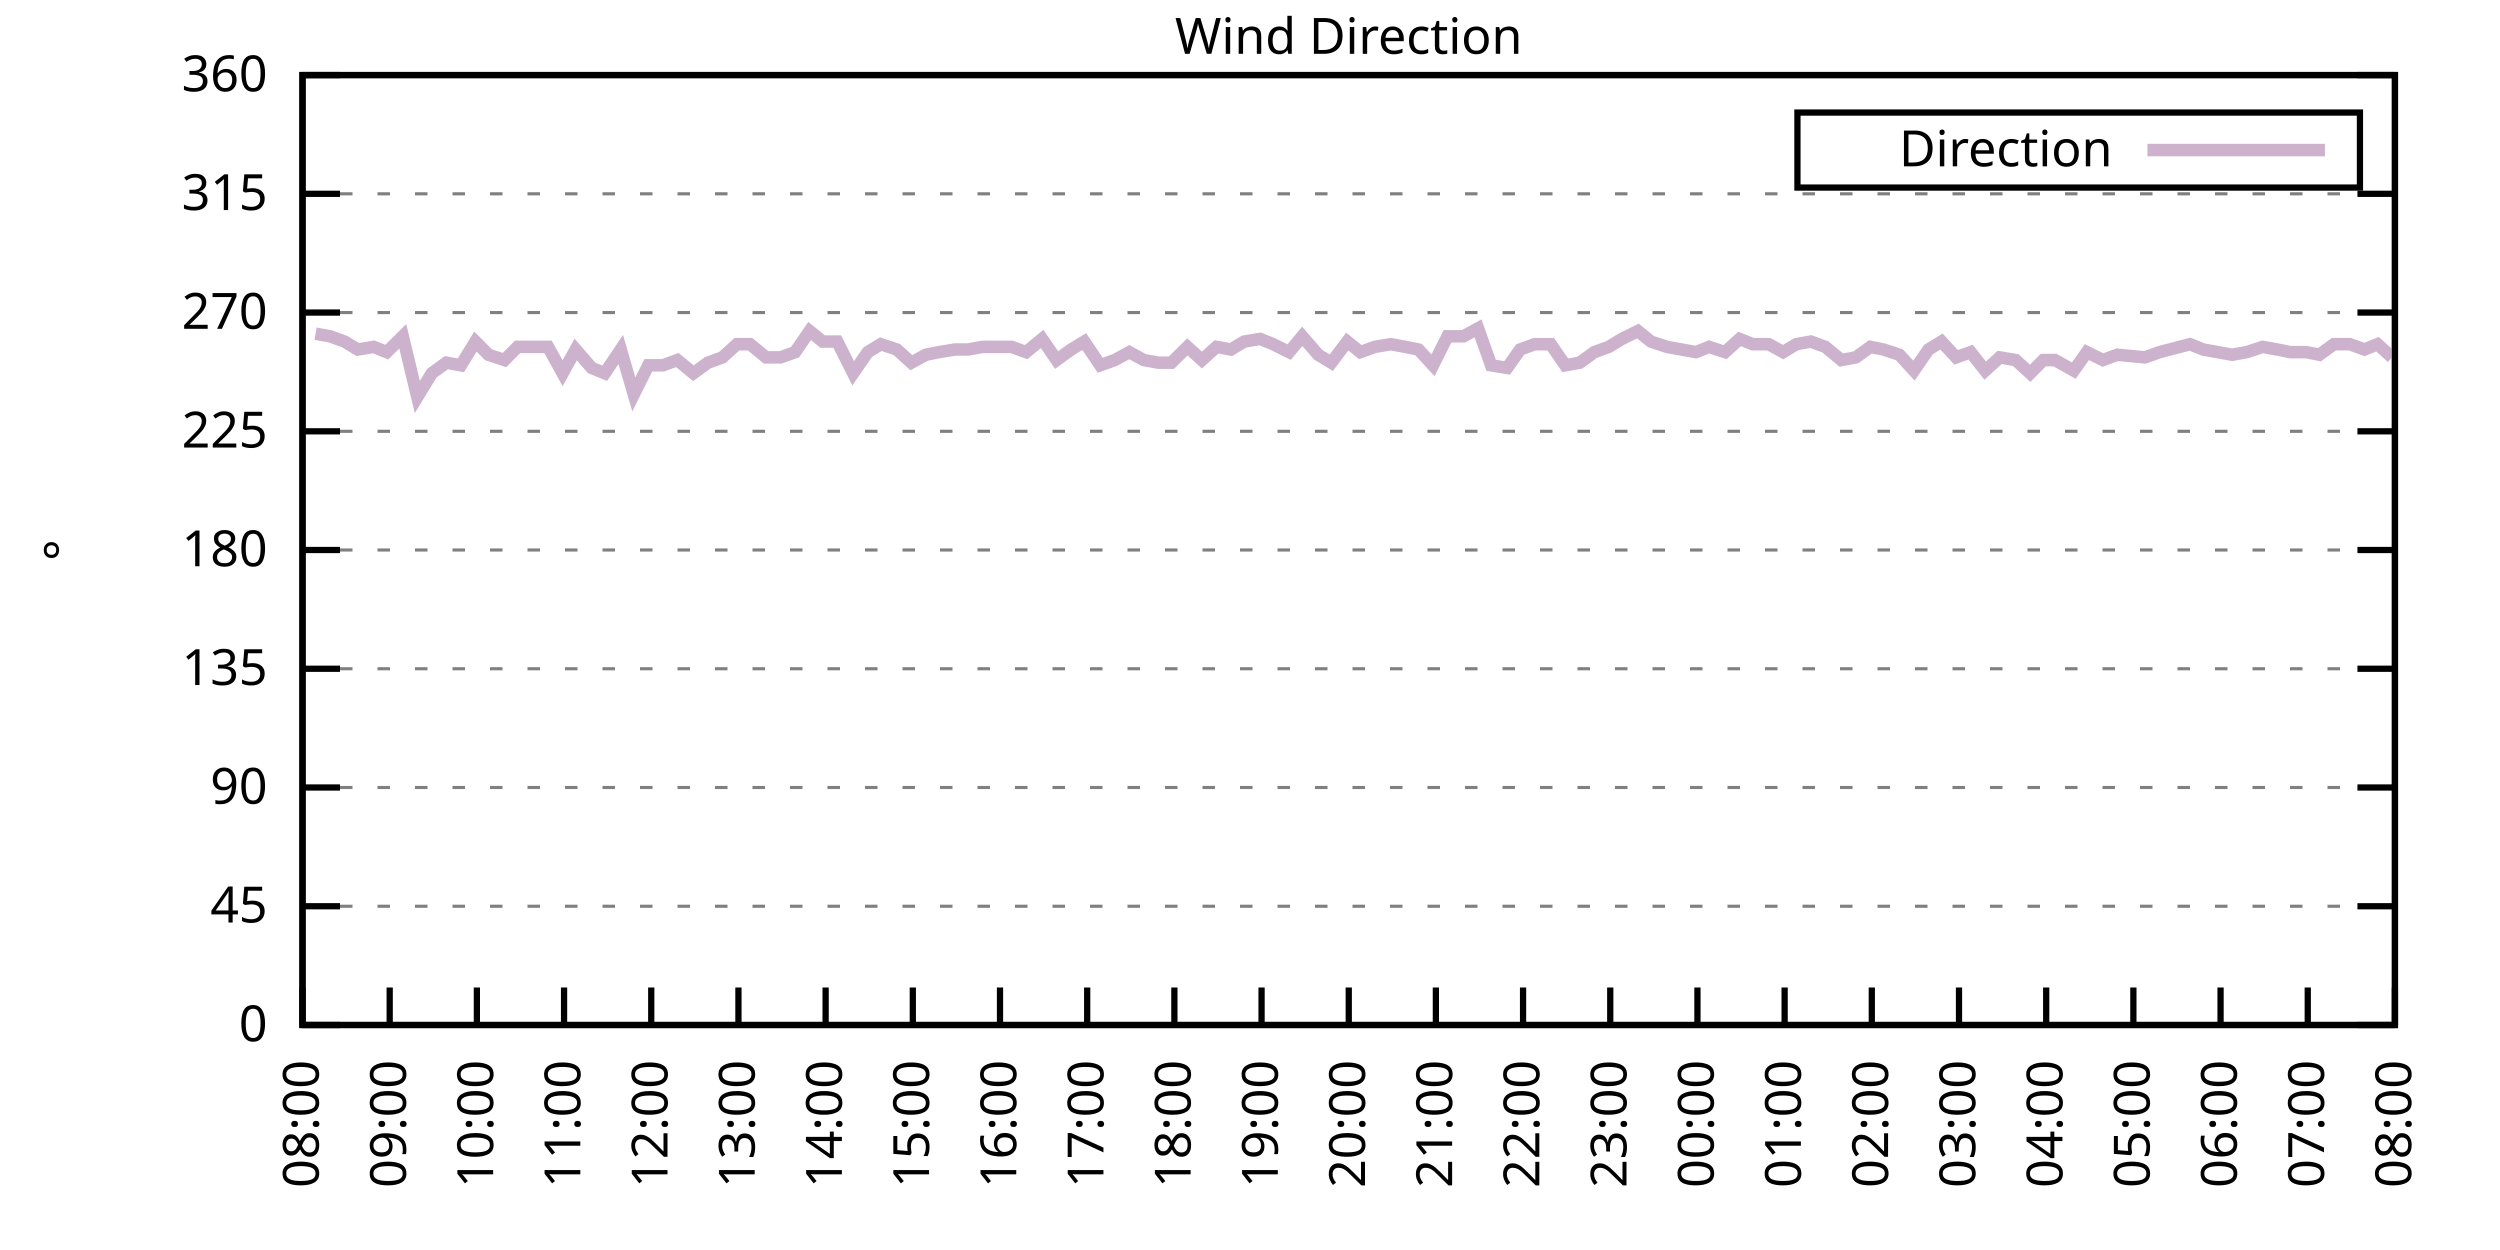
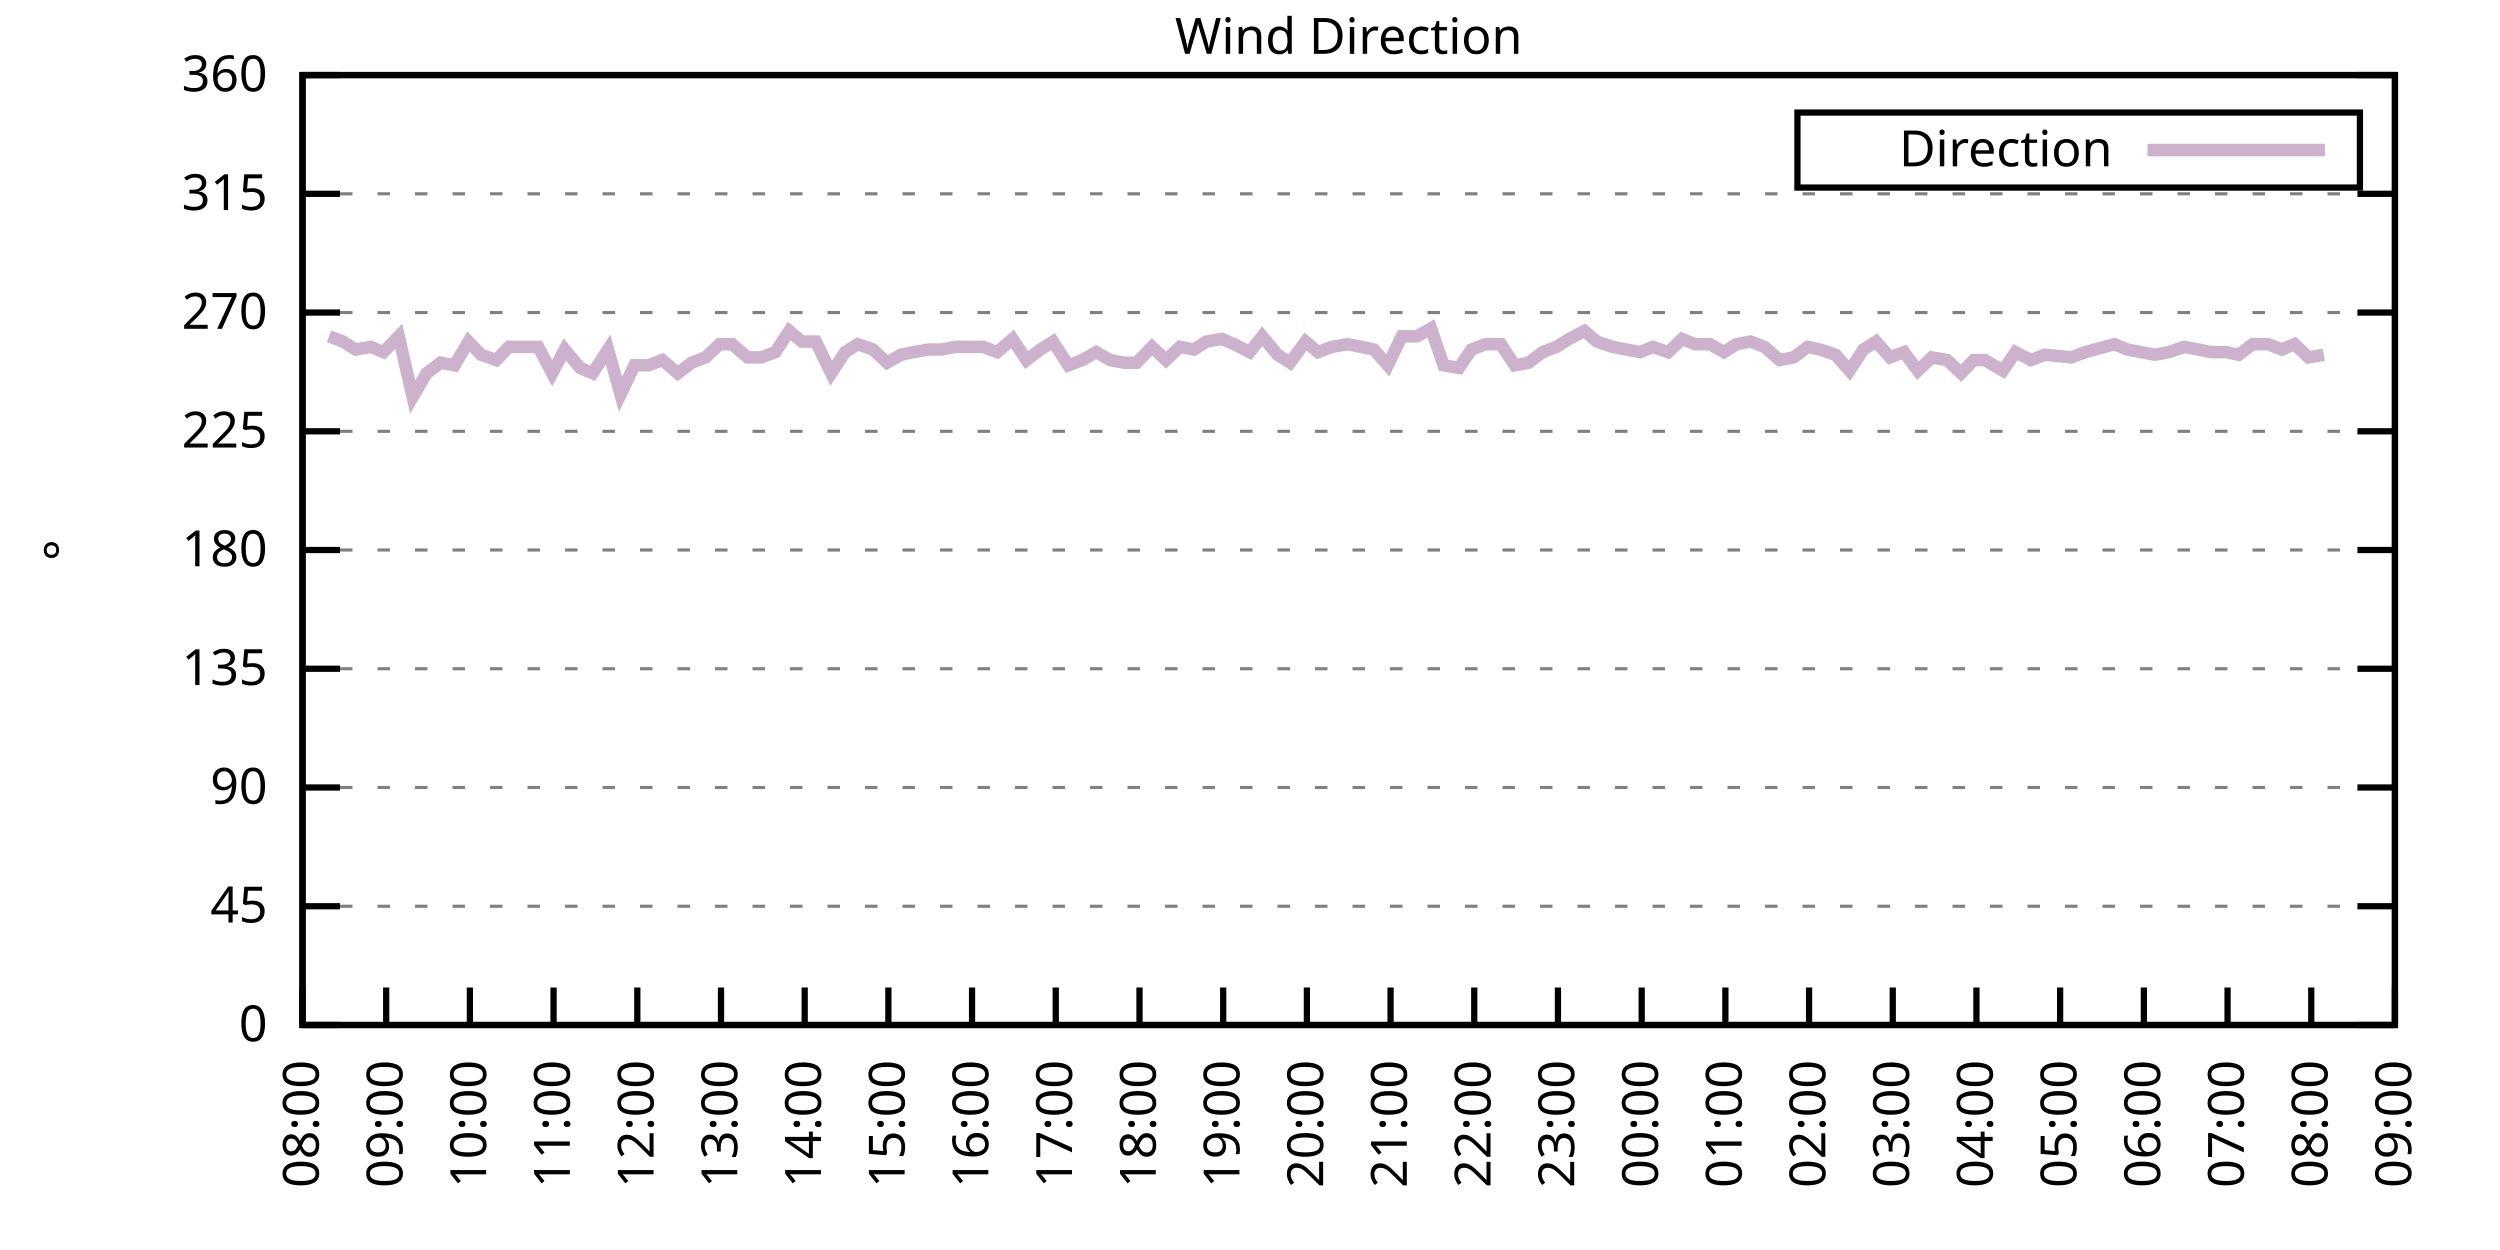
<svg xmlns="http://www.w3.org/2000/svg" xmlns:xlink="http://www.w3.org/1999/xlink" width="400" height="200" viewBox="0 0 400 200">
  <g id="gnuplot_canvas">
    <rect x="0" y="0" width="400" height="200" fill="none" />
    <defs>
      <circle id="gpDot" r="0.5" stroke-width="0.5" stroke="currentColor" />
      <path id="gpPt0" stroke-width="0.333" stroke="currentColor" d="M-1,0 h2 M0,-1 v2" />
      <path id="gpPt1" stroke-width="0.333" stroke="currentColor" d="M-1,-1 L1,1 M1,-1 L-1,1" />
      <path id="gpPt2" stroke-width="0.333" stroke="currentColor" d="M-1,0 L1,0 M0,-1 L0,1 M-1,-1 L1,1 M-1,1 L1,-1" />
      <rect id="gpPt3" stroke-width="0.333" stroke="currentColor" x="-1" y="-1" width="2" height="2" />
      <rect id="gpPt4" stroke-width="0.333" stroke="currentColor" fill="currentColor" x="-1" y="-1" width="2" height="2" />
      <circle id="gpPt5" stroke-width="0.333" stroke="currentColor" cx="0" cy="0" r="1" />
      <use xlink:href="#gpPt5" id="gpPt6" fill="currentColor" stroke="none" />
      <path id="gpPt7" stroke-width="0.333" stroke="currentColor" d="M0,-1.33 L-1.33,0.67 L1.33,0.67 z" />
      <use xlink:href="#gpPt7" id="gpPt8" fill="currentColor" stroke="none" />
      <use xlink:href="#gpPt7" id="gpPt9" stroke="currentColor" transform="rotate(180)" />
      <use xlink:href="#gpPt9" id="gpPt10" fill="currentColor" stroke="none" />
      <use xlink:href="#gpPt3" id="gpPt11" stroke="currentColor" transform="rotate(45)" />
      <use xlink:href="#gpPt11" id="gpPt12" fill="currentColor" stroke="none" />
      <path id="gpPt13" stroke-width="0.333" stroke="currentColor" d="M0,1.330 L1.265,0.411 L0.782,-1.067 L-0.782,-1.076 L-1.265,0.411 z" />
      <use xlink:href="#gpPt13" id="gpPt14" fill="currentColor" stroke="none" />
      <filter id="textbox" filterUnits="objectBoundingBox" x="0" y="0" height="1" width="1">
        <feFlood flood-color="white" flood-opacity="1" result="bgnd" />
        <feComposite in="SourceGraphic" in2="bgnd" operator="atop" />
      </filter>
      <filter id="greybox" filterUnits="objectBoundingBox" x="0" y="0" height="1" width="1">
        <feFlood flood-color="lightgrey" flood-opacity="1" result="grey" />
        <feComposite in="SourceGraphic" in2="grey" operator="atop" />
      </filter>
    </defs>
    <g fill="none" color="white" stroke="currentColor" stroke-width="1.00" stroke-linecap="butt" stroke-linejoin="miter">
</g>
    <g fill="none" color="black" stroke="currentColor" stroke-width="1.00" stroke-linecap="butt" stroke-linejoin="miter">
      <g stroke="none" shape-rendering="crispEdges">
        <polygon fill="rgb(255, 255, 255)" points="48.40,164.00 383.18,164.00 383.18,12.02 48.40,12.02 " />
      </g>
    </g>
    <g fill="none" color="black" stroke="currentColor" stroke-width="1.00" stroke-linecap="butt" stroke-linejoin="miter">
</g>
    <g fill="none" color="black" stroke="black" stroke-width="0.50" stroke-linecap="butt" stroke-linejoin="miter">
</g>
    <g fill="none" color="gray" stroke="currentColor" stroke-width="0.50" stroke-linecap="butt" stroke-linejoin="miter">
      <path stroke="gray" stroke-dasharray="2,4" class="gridline" d="M48.40,164.00 L383.19,164.00  " />
    </g>
    <g fill="none" color="gray" stroke="gray" stroke-width="1.00" stroke-linecap="butt" stroke-linejoin="miter">
</g>
    <g fill="none" color="black" stroke="currentColor" stroke-width="1.00" stroke-linecap="butt" stroke-linejoin="miter">
      <path stroke="black" d="M48.40,164.00 L54.40,164.00 M383.19,164.00 L377.19,164.00  " />
      <g transform="translate(42.80,166.60)" stroke="none" fill="black" font-family="Sans" font-size="8.00" text-anchor="end">
        <text>
          <tspan font-family="Sans"> 0</tspan>
        </text>
      </g>
    </g>
    <g fill="none" color="black" stroke="currentColor" stroke-width="1.00" stroke-linecap="butt" stroke-linejoin="miter">
</g>
    <g fill="none" color="black" stroke="black" stroke-width="0.50" stroke-linecap="butt" stroke-linejoin="miter">
</g>
    <g fill="none" color="gray" stroke="currentColor" stroke-width="0.50" stroke-linecap="butt" stroke-linejoin="miter">
      <path stroke="gray" stroke-dasharray="2,4" class="gridline" d="M48.40,145.00 L383.19,145.00  " />
    </g>
    <g fill="none" color="gray" stroke="gray" stroke-width="1.00" stroke-linecap="butt" stroke-linejoin="miter">
</g>
    <g fill="none" color="black" stroke="currentColor" stroke-width="1.00" stroke-linecap="butt" stroke-linejoin="miter">
      <path stroke="black" d="M48.40,145.00 L54.40,145.00 M383.19,145.00 L377.19,145.00  " />
      <g transform="translate(42.80,147.60)" stroke="none" fill="black" font-family="Sans" font-size="8.00" text-anchor="end">
        <text>
          <tspan font-family="Sans"> 45</tspan>
        </text>
      </g>
    </g>
    <g fill="none" color="black" stroke="currentColor" stroke-width="1.00" stroke-linecap="butt" stroke-linejoin="miter">
</g>
    <g fill="none" color="black" stroke="black" stroke-width="0.50" stroke-linecap="butt" stroke-linejoin="miter">
</g>
    <g fill="none" color="gray" stroke="currentColor" stroke-width="0.50" stroke-linecap="butt" stroke-linejoin="miter">
      <path stroke="gray" stroke-dasharray="2,4" class="gridline" d="M48.40,126.00 L383.19,126.00  " />
    </g>
    <g fill="none" color="gray" stroke="gray" stroke-width="1.00" stroke-linecap="butt" stroke-linejoin="miter">
</g>
    <g fill="none" color="black" stroke="currentColor" stroke-width="1.00" stroke-linecap="butt" stroke-linejoin="miter">
      <path stroke="black" d="M48.40,126.00 L54.40,126.00 M383.19,126.00 L377.19,126.00  " />
      <g transform="translate(42.80,128.60)" stroke="none" fill="black" font-family="Sans" font-size="8.00" text-anchor="end">
        <text>
          <tspan font-family="Sans"> 90</tspan>
        </text>
      </g>
    </g>
    <g fill="none" color="black" stroke="currentColor" stroke-width="1.00" stroke-linecap="butt" stroke-linejoin="miter">
</g>
    <g fill="none" color="black" stroke="black" stroke-width="0.50" stroke-linecap="butt" stroke-linejoin="miter">
</g>
    <g fill="none" color="gray" stroke="currentColor" stroke-width="0.50" stroke-linecap="butt" stroke-linejoin="miter">
      <path stroke="gray" stroke-dasharray="2,4" class="gridline" d="M48.40,107.00 L383.19,107.00  " />
    </g>
    <g fill="none" color="gray" stroke="gray" stroke-width="1.00" stroke-linecap="butt" stroke-linejoin="miter">
</g>
    <g fill="none" color="black" stroke="currentColor" stroke-width="1.00" stroke-linecap="butt" stroke-linejoin="miter">
      <path stroke="black" d="M48.40,107.00 L54.40,107.00 M383.19,107.00 L377.19,107.00  " />
      <g transform="translate(42.80,109.60)" stroke="none" fill="black" font-family="Sans" font-size="8.00" text-anchor="end">
        <text>
          <tspan font-family="Sans"> 135</tspan>
        </text>
      </g>
    </g>
    <g fill="none" color="black" stroke="currentColor" stroke-width="1.00" stroke-linecap="butt" stroke-linejoin="miter">
</g>
    <g fill="none" color="black" stroke="black" stroke-width="0.50" stroke-linecap="butt" stroke-linejoin="miter">
</g>
    <g fill="none" color="gray" stroke="currentColor" stroke-width="0.50" stroke-linecap="butt" stroke-linejoin="miter">
      <path stroke="gray" stroke-dasharray="2,4" class="gridline" d="M48.40,88.00 L383.19,88.00  " />
    </g>
    <g fill="none" color="gray" stroke="gray" stroke-width="1.00" stroke-linecap="butt" stroke-linejoin="miter">
</g>
    <g fill="none" color="black" stroke="currentColor" stroke-width="1.00" stroke-linecap="butt" stroke-linejoin="miter">
      <path stroke="black" d="M48.40,88.00 L54.40,88.00 M383.19,88.00 L377.19,88.00  " />
      <g transform="translate(42.80,90.60)" stroke="none" fill="black" font-family="Sans" font-size="8.00" text-anchor="end">
        <text>
          <tspan font-family="Sans"> 180</tspan>
        </text>
      </g>
    </g>
    <g fill="none" color="black" stroke="currentColor" stroke-width="1.00" stroke-linecap="butt" stroke-linejoin="miter">
</g>
    <g fill="none" color="black" stroke="black" stroke-width="0.50" stroke-linecap="butt" stroke-linejoin="miter">
</g>
    <g fill="none" color="gray" stroke="currentColor" stroke-width="0.50" stroke-linecap="butt" stroke-linejoin="miter">
      <path stroke="gray" stroke-dasharray="2,4" class="gridline" d="M48.40,69.01 L383.19,69.01  " />
    </g>
    <g fill="none" color="gray" stroke="gray" stroke-width="1.00" stroke-linecap="butt" stroke-linejoin="miter">
</g>
    <g fill="none" color="black" stroke="currentColor" stroke-width="1.00" stroke-linecap="butt" stroke-linejoin="miter">
      <path stroke="black" d="M48.40,69.01 L54.40,69.01 M383.19,69.01 L377.19,69.01  " />
      <g transform="translate(42.80,71.61)" stroke="none" fill="black" font-family="Sans" font-size="8.00" text-anchor="end">
        <text>
          <tspan font-family="Sans"> 225</tspan>
        </text>
      </g>
    </g>
    <g fill="none" color="black" stroke="currentColor" stroke-width="1.00" stroke-linecap="butt" stroke-linejoin="miter">
</g>
    <g fill="none" color="black" stroke="black" stroke-width="0.50" stroke-linecap="butt" stroke-linejoin="miter">
</g>
    <g fill="none" color="gray" stroke="currentColor" stroke-width="0.50" stroke-linecap="butt" stroke-linejoin="miter">
      <path stroke="gray" stroke-dasharray="2,4" class="gridline" d="M48.40,50.01 L383.19,50.01  " />
    </g>
    <g fill="none" color="gray" stroke="gray" stroke-width="1.00" stroke-linecap="butt" stroke-linejoin="miter">
</g>
    <g fill="none" color="black" stroke="currentColor" stroke-width="1.00" stroke-linecap="butt" stroke-linejoin="miter">
      <path stroke="black" d="M48.40,50.01 L54.40,50.01 M383.19,50.01 L377.19,50.01  " />
      <g transform="translate(42.80,52.61)" stroke="none" fill="black" font-family="Sans" font-size="8.00" text-anchor="end">
        <text>
          <tspan font-family="Sans"> 270</tspan>
        </text>
      </g>
    </g>
    <g fill="none" color="black" stroke="currentColor" stroke-width="1.00" stroke-linecap="butt" stroke-linejoin="miter">
</g>
    <g fill="none" color="black" stroke="black" stroke-width="0.50" stroke-linecap="butt" stroke-linejoin="miter">
</g>
    <g fill="none" color="gray" stroke="currentColor" stroke-width="0.50" stroke-linecap="butt" stroke-linejoin="miter">
      <path stroke="gray" stroke-dasharray="2,4" class="gridline" d="M48.40,31.01 L383.19,31.01  " />
    </g>
    <g fill="none" color="gray" stroke="gray" stroke-width="1.00" stroke-linecap="butt" stroke-linejoin="miter">
</g>
    <g fill="none" color="black" stroke="currentColor" stroke-width="1.00" stroke-linecap="butt" stroke-linejoin="miter">
      <path stroke="black" d="M48.40,31.01 L54.40,31.01 M383.19,31.01 L377.19,31.01  " />
      <g transform="translate(42.80,33.61)" stroke="none" fill="black" font-family="Sans" font-size="8.00" text-anchor="end">
        <text>
          <tspan font-family="Sans"> 315</tspan>
        </text>
      </g>
    </g>
    <g fill="none" color="black" stroke="currentColor" stroke-width="1.00" stroke-linecap="butt" stroke-linejoin="miter">
</g>
    <g fill="none" color="black" stroke="black" stroke-width="0.50" stroke-linecap="butt" stroke-linejoin="miter">
</g>
    <g fill="none" color="gray" stroke="currentColor" stroke-width="0.50" stroke-linecap="butt" stroke-linejoin="miter">
      <path stroke="gray" stroke-dasharray="2,4" class="gridline" d="M48.40,12.01 L383.19,12.01  " />
    </g>
    <g fill="none" color="gray" stroke="gray" stroke-width="1.00" stroke-linecap="butt" stroke-linejoin="miter">
</g>
    <g fill="none" color="black" stroke="currentColor" stroke-width="1.00" stroke-linecap="butt" stroke-linejoin="miter">
      <path stroke="black" d="M48.40,12.01 L54.40,12.01 M383.19,12.01 L377.19,12.01  " />
      <g transform="translate(42.80,14.61)" stroke="none" fill="black" font-family="Sans" font-size="8.00" text-anchor="end">
        <text>
          <tspan font-family="Sans"> 360</tspan>
        </text>
      </g>
    </g>
    <g fill="none" color="black" stroke="currentColor" stroke-width="1.00" stroke-linecap="butt" stroke-linejoin="miter">
      <path stroke="black" d="M48.40,164.00 L48.40,158.00  " />
      <g transform="translate(51.00,169.60) rotate(270.00)" stroke="none" fill="black" font-family="Sans" font-size="8.00" text-anchor="end">
        <text>
          <tspan font-family="Sans">08:00</tspan>
        </text>
      </g>
    </g>
    <g fill="none" color="black" stroke="currentColor" stroke-width="1.00" stroke-linecap="butt" stroke-linejoin="miter">
-       <path stroke="black" d="M62.35,164.00 L62.35,158.00  " />
-       <g transform="translate(64.95,169.60) rotate(270.00)" stroke="none" fill="black" font-family="Sans" font-size="8.00" text-anchor="end">
+       <path stroke="black" d="M61.79,164.00 L61.79,158.00  " />
+       <g transform="translate(64.39,169.60) rotate(270.00)" stroke="none" fill="black" font-family="Sans" font-size="8.00" text-anchor="end">
        <text>
          <tspan font-family="Sans">09:00</tspan>
        </text>
      </g>
    </g>
    <g fill="none" color="black" stroke="currentColor" stroke-width="1.00" stroke-linecap="butt" stroke-linejoin="miter">
-       <path stroke="black" d="M76.30,164.00 L76.30,158.00  " />
-       <g transform="translate(78.90,169.60) rotate(270.00)" stroke="none" fill="black" font-family="Sans" font-size="8.00" text-anchor="end">
+       <path stroke="black" d="M75.18,164.00 L75.18,158.00  " />
+       <g transform="translate(77.78,169.60) rotate(270.00)" stroke="none" fill="black" font-family="Sans" font-size="8.00" text-anchor="end">
        <text>
          <tspan font-family="Sans">10:00</tspan>
        </text>
      </g>
    </g>
    <g fill="none" color="black" stroke="currentColor" stroke-width="1.00" stroke-linecap="butt" stroke-linejoin="miter">
-       <path stroke="black" d="M90.25,164.00 L90.25,158.00  " />
-       <g transform="translate(92.85,169.60) rotate(270.00)" stroke="none" fill="black" font-family="Sans" font-size="8.00" text-anchor="end">
+       <path stroke="black" d="M88.57,164.00 L88.57,158.00  " />
+       <g transform="translate(91.17,169.60) rotate(270.00)" stroke="none" fill="black" font-family="Sans" font-size="8.00" text-anchor="end">
        <text>
          <tspan font-family="Sans">11:00</tspan>
        </text>
      </g>
    </g>
    <g fill="none" color="black" stroke="currentColor" stroke-width="1.00" stroke-linecap="butt" stroke-linejoin="miter">
-       <path stroke="black" d="M104.20,164.00 L104.20,158.00  " />
-       <g transform="translate(106.80,169.60) rotate(270.00)" stroke="none" fill="black" font-family="Sans" font-size="8.00" text-anchor="end">
+       <path stroke="black" d="M101.97,164.00 L101.97,158.00  " />
+       <g transform="translate(104.57,169.60) rotate(270.00)" stroke="none" fill="black" font-family="Sans" font-size="8.00" text-anchor="end">
        <text>
          <tspan font-family="Sans">12:00</tspan>
        </text>
      </g>
    </g>
    <g fill="none" color="black" stroke="currentColor" stroke-width="1.00" stroke-linecap="butt" stroke-linejoin="miter">
-       <path stroke="black" d="M118.15,164.00 L118.15,158.00  " />
-       <g transform="translate(120.75,169.60) rotate(270.00)" stroke="none" fill="black" font-family="Sans" font-size="8.00" text-anchor="end">
+       <path stroke="black" d="M115.36,164.00 L115.36,158.00  " />
+       <g transform="translate(117.96,169.60) rotate(270.00)" stroke="none" fill="black" font-family="Sans" font-size="8.00" text-anchor="end">
        <text>
          <tspan font-family="Sans">13:00</tspan>
        </text>
      </g>
    </g>
    <g fill="none" color="black" stroke="currentColor" stroke-width="1.00" stroke-linecap="butt" stroke-linejoin="miter">
-       <path stroke="black" d="M132.10,164.00 L132.10,158.00  " />
-       <g transform="translate(134.70,169.60) rotate(270.00)" stroke="none" fill="black" font-family="Sans" font-size="8.00" text-anchor="end">
+       <path stroke="black" d="M128.75,164.00 L128.75,158.00  " />
+       <g transform="translate(131.35,169.60) rotate(270.00)" stroke="none" fill="black" font-family="Sans" font-size="8.00" text-anchor="end">
        <text>
          <tspan font-family="Sans">14:00</tspan>
        </text>
      </g>
    </g>
    <g fill="none" color="black" stroke="currentColor" stroke-width="1.00" stroke-linecap="butt" stroke-linejoin="miter">
-       <path stroke="black" d="M146.05,164.00 L146.05,158.00  " />
-       <g transform="translate(148.65,169.60) rotate(270.00)" stroke="none" fill="black" font-family="Sans" font-size="8.00" text-anchor="end">
+       <path stroke="black" d="M142.14,164.00 L142.14,158.00  " />
+       <g transform="translate(144.74,169.60) rotate(270.00)" stroke="none" fill="black" font-family="Sans" font-size="8.00" text-anchor="end">
        <text>
          <tspan font-family="Sans">15:00</tspan>
        </text>
      </g>
    </g>
    <g fill="none" color="black" stroke="currentColor" stroke-width="1.00" stroke-linecap="butt" stroke-linejoin="miter">
-       <path stroke="black" d="M160.00,164.00 L160.00,158.00  " />
-       <g transform="translate(162.60,169.60) rotate(270.00)" stroke="none" fill="black" font-family="Sans" font-size="8.00" text-anchor="end">
+       <path stroke="black" d="M155.53,164.00 L155.53,158.00  " />
+       <g transform="translate(158.13,169.60) rotate(270.00)" stroke="none" fill="black" font-family="Sans" font-size="8.00" text-anchor="end">
        <text>
          <tspan font-family="Sans">16:00</tspan>
        </text>
      </g>
    </g>
    <g fill="none" color="black" stroke="currentColor" stroke-width="1.00" stroke-linecap="butt" stroke-linejoin="miter">
-       <path stroke="black" d="M173.95,164.00 L173.95,158.00  " />
-       <g transform="translate(176.55,169.60) rotate(270.00)" stroke="none" fill="black" font-family="Sans" font-size="8.00" text-anchor="end">
+       <path stroke="black" d="M168.92,164.00 L168.92,158.00  " />
+       <g transform="translate(171.52,169.60) rotate(270.00)" stroke="none" fill="black" font-family="Sans" font-size="8.00" text-anchor="end">
        <text>
          <tspan font-family="Sans">17:00</tspan>
        </text>
      </g>
    </g>
    <g fill="none" color="black" stroke="currentColor" stroke-width="1.00" stroke-linecap="butt" stroke-linejoin="miter">
-       <path stroke="black" d="M187.90,164.00 L187.90,158.00  " />
-       <g transform="translate(190.50,169.60) rotate(270.00)" stroke="none" fill="black" font-family="Sans" font-size="8.00" text-anchor="end">
+       <path stroke="black" d="M182.32,164.00 L182.32,158.00  " />
+       <g transform="translate(184.92,169.60) rotate(270.00)" stroke="none" fill="black" font-family="Sans" font-size="8.00" text-anchor="end">
        <text>
          <tspan font-family="Sans">18:00</tspan>
        </text>
      </g>
    </g>
    <g fill="none" color="black" stroke="currentColor" stroke-width="1.00" stroke-linecap="butt" stroke-linejoin="miter">
-       <path stroke="black" d="M201.85,164.00 L201.85,158.00  " />
-       <g transform="translate(204.45,169.60) rotate(270.00)" stroke="none" fill="black" font-family="Sans" font-size="8.00" text-anchor="end">
+       <path stroke="black" d="M195.71,164.00 L195.71,158.00  " />
+       <g transform="translate(198.31,169.60) rotate(270.00)" stroke="none" fill="black" font-family="Sans" font-size="8.00" text-anchor="end">
        <text>
          <tspan font-family="Sans">19:00</tspan>
        </text>
      </g>
    </g>
    <g fill="none" color="black" stroke="currentColor" stroke-width="1.00" stroke-linecap="butt" stroke-linejoin="miter">
-       <path stroke="black" d="M215.80,164.00 L215.80,158.00  " />
-       <g transform="translate(218.40,169.60) rotate(270.00)" stroke="none" fill="black" font-family="Sans" font-size="8.00" text-anchor="end">
+       <path stroke="black" d="M209.10,164.00 L209.10,158.00  " />
+       <g transform="translate(211.70,169.60) rotate(270.00)" stroke="none" fill="black" font-family="Sans" font-size="8.00" text-anchor="end">
        <text>
          <tspan font-family="Sans">20:00</tspan>
        </text>
      </g>
    </g>
    <g fill="none" color="black" stroke="currentColor" stroke-width="1.00" stroke-linecap="butt" stroke-linejoin="miter">
-       <path stroke="black" d="M229.74,164.00 L229.74,158.00  " />
-       <g transform="translate(232.34,169.60) rotate(270.00)" stroke="none" fill="black" font-family="Sans" font-size="8.00" text-anchor="end">
+       <path stroke="black" d="M222.49,164.00 L222.49,158.00  " />
+       <g transform="translate(225.09,169.60) rotate(270.00)" stroke="none" fill="black" font-family="Sans" font-size="8.00" text-anchor="end">
        <text>
          <tspan font-family="Sans">21:00</tspan>
        </text>
      </g>
    </g>
    <g fill="none" color="black" stroke="currentColor" stroke-width="1.00" stroke-linecap="butt" stroke-linejoin="miter">
-       <path stroke="black" d="M243.69,164.00 L243.69,158.00  " />
-       <g transform="translate(246.29,169.60) rotate(270.00)" stroke="none" fill="black" font-family="Sans" font-size="8.00" text-anchor="end">
+       <path stroke="black" d="M235.88,164.00 L235.88,158.00  " />
+       <g transform="translate(238.48,169.60) rotate(270.00)" stroke="none" fill="black" font-family="Sans" font-size="8.00" text-anchor="end">
        <text>
          <tspan font-family="Sans">22:00</tspan>
        </text>
      </g>
    </g>
    <g fill="none" color="black" stroke="currentColor" stroke-width="1.00" stroke-linecap="butt" stroke-linejoin="miter">
-       <path stroke="black" d="M257.64,164.00 L257.64,158.00  " />
-       <g transform="translate(260.24,169.60) rotate(270.00)" stroke="none" fill="black" font-family="Sans" font-size="8.00" text-anchor="end">
+       <path stroke="black" d="M249.27,164.00 L249.27,158.00  " />
+       <g transform="translate(251.87,169.60) rotate(270.00)" stroke="none" fill="black" font-family="Sans" font-size="8.00" text-anchor="end">
        <text>
          <tspan font-family="Sans">23:00</tspan>
        </text>
      </g>
    </g>
    <g fill="none" color="black" stroke="currentColor" stroke-width="1.00" stroke-linecap="butt" stroke-linejoin="miter">
-       <path stroke="black" d="M271.59,164.00 L271.59,158.00  " />
-       <g transform="translate(274.19,169.60) rotate(270.00)" stroke="none" fill="black" font-family="Sans" font-size="8.00" text-anchor="end">
+       <path stroke="black" d="M262.67,164.00 L262.67,158.00  " />
+       <g transform="translate(265.27,169.60) rotate(270.00)" stroke="none" fill="black" font-family="Sans" font-size="8.00" text-anchor="end">
        <text>
          <tspan font-family="Sans">00:00</tspan>
        </text>
      </g>
    </g>
    <g fill="none" color="black" stroke="currentColor" stroke-width="1.00" stroke-linecap="butt" stroke-linejoin="miter">
-       <path stroke="black" d="M285.54,164.00 L285.54,158.00  " />
-       <g transform="translate(288.14,169.60) rotate(270.00)" stroke="none" fill="black" font-family="Sans" font-size="8.00" text-anchor="end">
+       <path stroke="black" d="M276.06,164.00 L276.06,158.00  " />
+       <g transform="translate(278.66,169.60) rotate(270.00)" stroke="none" fill="black" font-family="Sans" font-size="8.00" text-anchor="end">
        <text>
          <tspan font-family="Sans">01:00</tspan>
        </text>
      </g>
    </g>
    <g fill="none" color="black" stroke="currentColor" stroke-width="1.00" stroke-linecap="butt" stroke-linejoin="miter">
-       <path stroke="black" d="M299.49,164.00 L299.49,158.00  " />
-       <g transform="translate(302.09,169.60) rotate(270.00)" stroke="none" fill="black" font-family="Sans" font-size="8.00" text-anchor="end">
+       <path stroke="black" d="M289.45,164.00 L289.45,158.00  " />
+       <g transform="translate(292.05,169.60) rotate(270.00)" stroke="none" fill="black" font-family="Sans" font-size="8.00" text-anchor="end">
        <text>
          <tspan font-family="Sans">02:00</tspan>
        </text>
      </g>
    </g>
    <g fill="none" color="black" stroke="currentColor" stroke-width="1.00" stroke-linecap="butt" stroke-linejoin="miter">
-       <path stroke="black" d="M313.44,164.00 L313.44,158.00  " />
-       <g transform="translate(316.04,169.60) rotate(270.00)" stroke="none" fill="black" font-family="Sans" font-size="8.00" text-anchor="end">
+       <path stroke="black" d="M302.84,164.00 L302.84,158.00  " />
+       <g transform="translate(305.44,169.60) rotate(270.00)" stroke="none" fill="black" font-family="Sans" font-size="8.00" text-anchor="end">
        <text>
          <tspan font-family="Sans">03:00</tspan>
        </text>
      </g>
    </g>
    <g fill="none" color="black" stroke="currentColor" stroke-width="1.00" stroke-linecap="butt" stroke-linejoin="miter">
-       <path stroke="black" d="M327.39,164.00 L327.39,158.00  " />
-       <g transform="translate(329.99,169.60) rotate(270.00)" stroke="none" fill="black" font-family="Sans" font-size="8.00" text-anchor="end">
+       <path stroke="black" d="M316.23,164.00 L316.23,158.00  " />
+       <g transform="translate(318.83,169.60) rotate(270.00)" stroke="none" fill="black" font-family="Sans" font-size="8.00" text-anchor="end">
        <text>
          <tspan font-family="Sans">04:00</tspan>
        </text>
      </g>
    </g>
    <g fill="none" color="black" stroke="currentColor" stroke-width="1.00" stroke-linecap="butt" stroke-linejoin="miter">
-       <path stroke="black" d="M341.34,164.00 L341.34,158.00  " />
-       <g transform="translate(343.94,169.60) rotate(270.00)" stroke="none" fill="black" font-family="Sans" font-size="8.00" text-anchor="end">
+       <path stroke="black" d="M329.62,164.00 L329.62,158.00  " />
+       <g transform="translate(332.22,169.60) rotate(270.00)" stroke="none" fill="black" font-family="Sans" font-size="8.00" text-anchor="end">
        <text>
          <tspan font-family="Sans">05:00</tspan>
        </text>
      </g>
    </g>
    <g fill="none" color="black" stroke="currentColor" stroke-width="1.00" stroke-linecap="butt" stroke-linejoin="miter">
-       <path stroke="black" d="M355.29,164.00 L355.29,158.00  " />
-       <g transform="translate(357.89,169.60) rotate(270.00)" stroke="none" fill="black" font-family="Sans" font-size="8.00" text-anchor="end">
+       <path stroke="black" d="M343.02,164.00 L343.02,158.00  " />
+       <g transform="translate(345.62,169.60) rotate(270.00)" stroke="none" fill="black" font-family="Sans" font-size="8.00" text-anchor="end">
        <text>
          <tspan font-family="Sans">06:00</tspan>
        </text>
      </g>
    </g>
    <g fill="none" color="black" stroke="currentColor" stroke-width="1.00" stroke-linecap="butt" stroke-linejoin="miter">
-       <path stroke="black" d="M369.24,164.00 L369.24,158.00  " />
-       <g transform="translate(371.84,169.60) rotate(270.00)" stroke="none" fill="black" font-family="Sans" font-size="8.00" text-anchor="end">
+       <path stroke="black" d="M356.41,164.00 L356.41,158.00  " />
+       <g transform="translate(359.01,169.60) rotate(270.00)" stroke="none" fill="black" font-family="Sans" font-size="8.00" text-anchor="end">
        <text>
          <tspan font-family="Sans">07:00</tspan>
+         </text>
+       </g>
+     </g>
+     <g fill="none" color="black" stroke="currentColor" stroke-width="1.00" stroke-linecap="butt" stroke-linejoin="miter">
+       <path stroke="black" d="M369.80,164.00 L369.80,158.00  " />
+       <g transform="translate(372.40,169.60) rotate(270.00)" stroke="none" fill="black" font-family="Sans" font-size="8.00" text-anchor="end">
+         <text>
+           <tspan font-family="Sans">08:00</tspan>
        </text>
      </g>
    </g>
    <g fill="none" color="black" stroke="currentColor" stroke-width="1.00" stroke-linecap="butt" stroke-linejoin="miter">
      <path stroke="black" d="M383.19,164.00 L383.19,158.00  " />
      <g transform="translate(385.79,169.60) rotate(270.00)" stroke="none" fill="black" font-family="Sans" font-size="8.00" text-anchor="end">
        <text>
-           <tspan font-family="Sans">08:00</tspan>
+           <tspan font-family="Sans">09:00</tspan>
        </text>
      </g>
    </g>
    <g fill="none" color="black" stroke="currentColor" stroke-width="1.00" stroke-linecap="butt" stroke-linejoin="miter">
</g>
    <g fill="none" color="black" stroke="currentColor" stroke-width="1.00" stroke-linecap="butt" stroke-linejoin="miter">
      <path stroke="black" d="M48.40,12.01 L48.40,164.00 L383.19,164.00 L383.19,12.01 L48.40,12.01 Z  " />
    </g>
    <g fill="none" color="black" stroke="currentColor" stroke-width="1.00" stroke-linecap="butt" stroke-linejoin="miter">
</g>
    <g fill="none" color="black" stroke="currentColor" stroke-width="1.00" stroke-linecap="butt" stroke-linejoin="miter">
      <path stroke="black" d="M287.59,30.01 L287.59,18.01 L377.59,18.01 L377.59,30.01 L287.59,30.01 Z  " />
    </g>
    <g id="Wind_direction_plot_1">
      <g fill="none" color="white" stroke="black" stroke-width="2.00" stroke-linecap="butt" stroke-linejoin="miter">
</g>
      <g fill="none" color="black" stroke="currentColor" stroke-width="2.00" stroke-linecap="butt" stroke-linejoin="miter">
        <g transform="translate(337.99,26.61)" stroke="none" fill="black" font-family="Sans" font-size="8.00" text-anchor="end">
          <text>
            <tspan font-family="Sans">Direction</tspan>
          </text>
        </g>
      </g>
      <g fill="none" color="black" stroke="currentColor" stroke-width="2.00" stroke-linecap="butt" stroke-linejoin="miter">
-         <path stroke="rgb(204, 178, 204)" d="M343.59,24.01 L371.99,24.01 M50.49,53.39 L52.82,53.81 L55.14,54.65 L57.23,55.92 L59.79,55.50 L61.88,56.34   L64.44,53.81 L66.77,63.52 L69.09,59.72 L71.42,58.03 L73.74,58.45 L76.07,54.65 L78.16,56.76 L80.72,57.61   L82.81,55.50 L85.13,55.50 L87.69,55.50 L90.02,59.72 L92.11,55.92 L94.67,58.87 L96.76,59.72 L99.32,55.92   L101.41,63.10 L103.73,58.45 L106.06,58.45 L108.38,57.61 L110.94,59.72 L113.27,58.03 L115.59,57.18 L117.92,55.07   L120.01,55.07 L122.57,57.18 L124.89,57.18 L127.22,56.34 L129.54,52.96 L131.63,54.65 L133.96,54.65 L136.51,59.72   L138.84,56.34 L140.93,55.07 L143.49,55.92 L145.81,58.03 L148.14,56.76 L150.23,56.34 L152.79,55.92 L154.88,55.92   L157.21,55.50 L159.53,55.50 L161.86,55.50 L164.18,56.34 L166.74,54.23 L169.06,57.61 L171.39,55.92 L173.48,54.65   L176.04,58.45 L178.36,57.61 L180.69,56.34 L183.01,57.61 L185.34,58.03 L187.43,58.03 L189.99,55.50 L192.31,57.61   L194.64,55.50 L196.96,55.92 L199.06,54.65 L201.61,54.23 L203.71,55.07 L206.26,56.34 L208.36,53.81 L210.91,56.76   L213.01,58.03 L215.56,54.65 L217.65,56.34 L219.98,55.50 L222.54,55.07 L224.86,55.50 L226.95,55.92 L229.28,58.45   L231.60,53.81 L234.16,53.81 L236.49,52.54 L238.58,58.45 L241.14,58.87 L243.23,55.92 L245.55,55.07 L248.11,55.07   L250.44,58.45 L252.76,58.03 L255.09,56.34 L257.41,55.50 L259.50,54.23 L262.06,52.96 L264.15,54.65 L266.71,55.50   L269.04,55.92 L271.36,56.34 L273.45,55.50 L276.01,56.34 L278.34,54.23 L280.43,55.07 L282.99,55.07 L285.31,56.34   L287.40,55.07 L289.73,54.65 L292.05,55.50 L294.61,57.61 L296.94,57.18 L299.26,55.50 L301.35,55.92 L303.91,56.76   L306.23,59.30 L308.56,55.92 L310.65,54.65 L312.98,57.18 L315.30,56.34 L317.63,59.30 L319.95,57.18 L322.51,57.61   L324.83,59.72 L326.93,57.61 L328.79,57.61 L331.81,59.30 L333.90,56.34 L336.46,57.61 L338.78,56.76 L343.20,57.18   L345.53,56.34 L350.41,55.07 L352.50,55.92 L354.83,56.34 L357.15,56.76 L359.48,56.34 L362.03,55.50 L364.36,55.92   L366.45,56.34 L369.01,56.34 L371.10,56.76 L373.43,55.07 L375.98,55.07 L378.31,55.92 L380.40,55.07 L382.73,57.18    " />
+         <path stroke="rgb(204, 178, 204)" d="M343.59,24.01 L371.99,24.01 M52.64,53.81 L54.87,54.65 L56.88,55.92 L59.34,55.50 L61.35,56.34 L63.80,53.81   L66.03,63.52 L68.26,59.72 L70.50,58.03 L72.73,58.45 L74.96,54.65 L76.97,56.76 L79.42,57.61 L81.43,55.50   L83.66,55.50 L86.12,55.50 L88.35,59.72 L90.36,55.92 L92.82,58.87 L94.82,59.72 L97.28,55.92 L99.29,63.10   L101.52,58.45 L103.75,58.45 L105.98,57.61 L108.44,59.72 L110.67,58.03 L112.90,57.18 L115.13,55.07 L117.14,55.07   L119.60,57.18 L121.83,57.18 L124.06,56.34 L126.29,52.96 L128.30,54.65 L130.54,54.65 L132.99,59.72 L135.22,56.34   L137.23,55.07 L139.69,55.92 L141.92,58.03 L144.15,56.76 L146.16,56.34 L148.61,55.92 L150.62,55.92 L152.85,55.50   L155.09,55.50 L157.32,55.50 L159.55,56.34 L162.01,54.23 L164.24,57.61 L166.47,55.92 L168.48,54.65 L170.93,58.45   L173.17,57.61 L175.40,56.34 L177.63,57.61 L179.86,58.03 L181.87,58.03 L184.32,55.50 L186.56,57.61 L188.79,55.50   L191.02,55.92 L193.03,54.65 L195.48,54.23 L197.49,55.07 L199.95,56.34 L201.96,53.81 L204.41,56.76 L206.42,58.03   L208.88,54.65 L210.88,56.34 L213.12,55.50 L215.57,55.07 L217.80,55.50 L219.81,55.92 L222.04,58.45 L224.28,53.81   L226.73,53.81 L228.96,52.54 L230.97,58.45 L233.43,58.87 L235.44,55.92 L237.67,55.07 L240.12,55.07 L242.36,58.45   L244.59,58.03 L246.82,56.34 L249.05,55.50 L251.06,54.23 L253.51,52.96 L255.52,54.65 L257.98,55.50 L260.21,55.92   L262.44,56.34 L264.45,55.50 L266.91,56.34 L269.14,54.23 L271.15,55.07 L273.60,55.07 L275.83,56.34 L277.84,55.07   L280.07,54.65 L282.31,55.50 L284.76,57.61 L286.99,57.18 L289.23,55.50 L291.23,55.92 L293.69,56.76 L295.92,59.30   L298.15,55.92 L300.16,54.65 L302.39,57.18 L304.63,56.34 L306.86,59.30 L309.09,57.18 L311.54,57.61 L313.78,59.72   L315.79,57.61 L317.57,57.61 L320.47,59.30 L322.48,56.34 L324.94,57.61 L327.17,56.76 L331.41,57.18 L333.64,56.34   L338.33,55.07 L340.34,55.92 L342.57,56.34 L344.80,56.76 L347.03,56.34 L349.49,55.50 L351.72,55.92 L353.73,56.34   L356.18,56.34 L358.19,56.76 L360.42,55.07 L362.88,55.07 L365.11,55.92 L367.12,55.07 L369.35,57.18 L371.81,56.76    " />
      </g>
    </g>
    <g fill="none" color="black" stroke="currentColor" stroke-width="2.00" stroke-linecap="butt" stroke-linejoin="miter">
</g>
    <g fill="none" color="black" stroke="black" stroke-width="1.00" stroke-linecap="butt" stroke-linejoin="miter">
</g>
    <g fill="none" color="black" stroke="currentColor" stroke-width="1.00" stroke-linecap="butt" stroke-linejoin="miter">
      <path stroke="black" d="M48.40,12.01 L48.40,164.00 L383.19,164.00 L383.19,12.01 L48.40,12.01 Z  " />
      <g transform="translate(12.80,88.01) rotate(270.00)" stroke="none" fill="black" font-family="Sans" font-size="8.00" text-anchor="middle">
        <text>
          <tspan font-family="Sans">°</tspan>
        </text>
      </g>
    </g>
    <g fill="none" color="black" stroke="currentColor" stroke-width="1.00" stroke-linecap="butt" stroke-linejoin="miter">
</g>
    <g fill="none" color="black" stroke="currentColor" stroke-width="1.00" stroke-linecap="butt" stroke-linejoin="miter">
      <g transform="translate(215.79,8.61)" stroke="none" fill="black" font-family="Sans" font-size="8.00" text-anchor="middle">
        <text>
          <tspan font-family="Sans">Wind Direction</tspan>
        </text>
      </g>
    </g>
    <g fill="none" color="black" stroke="currentColor" stroke-width="1.00" stroke-linecap="butt" stroke-linejoin="miter">
</g>
  </g>
</svg>
